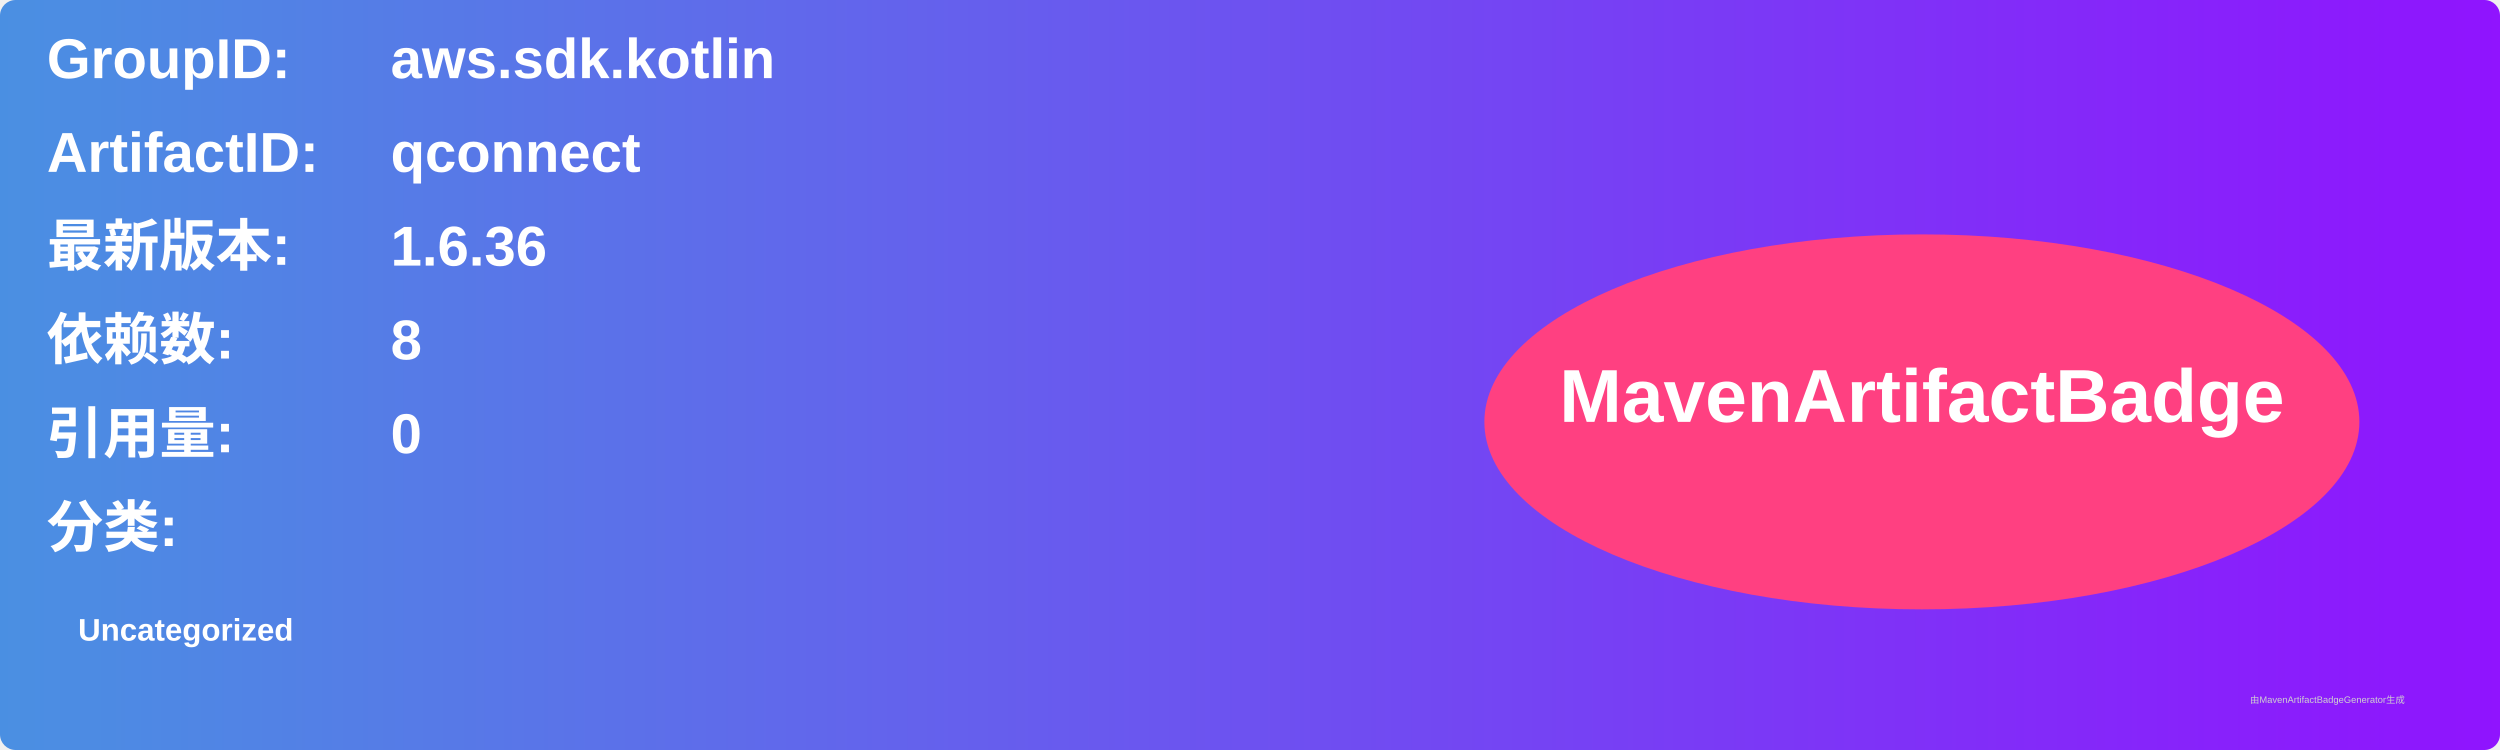
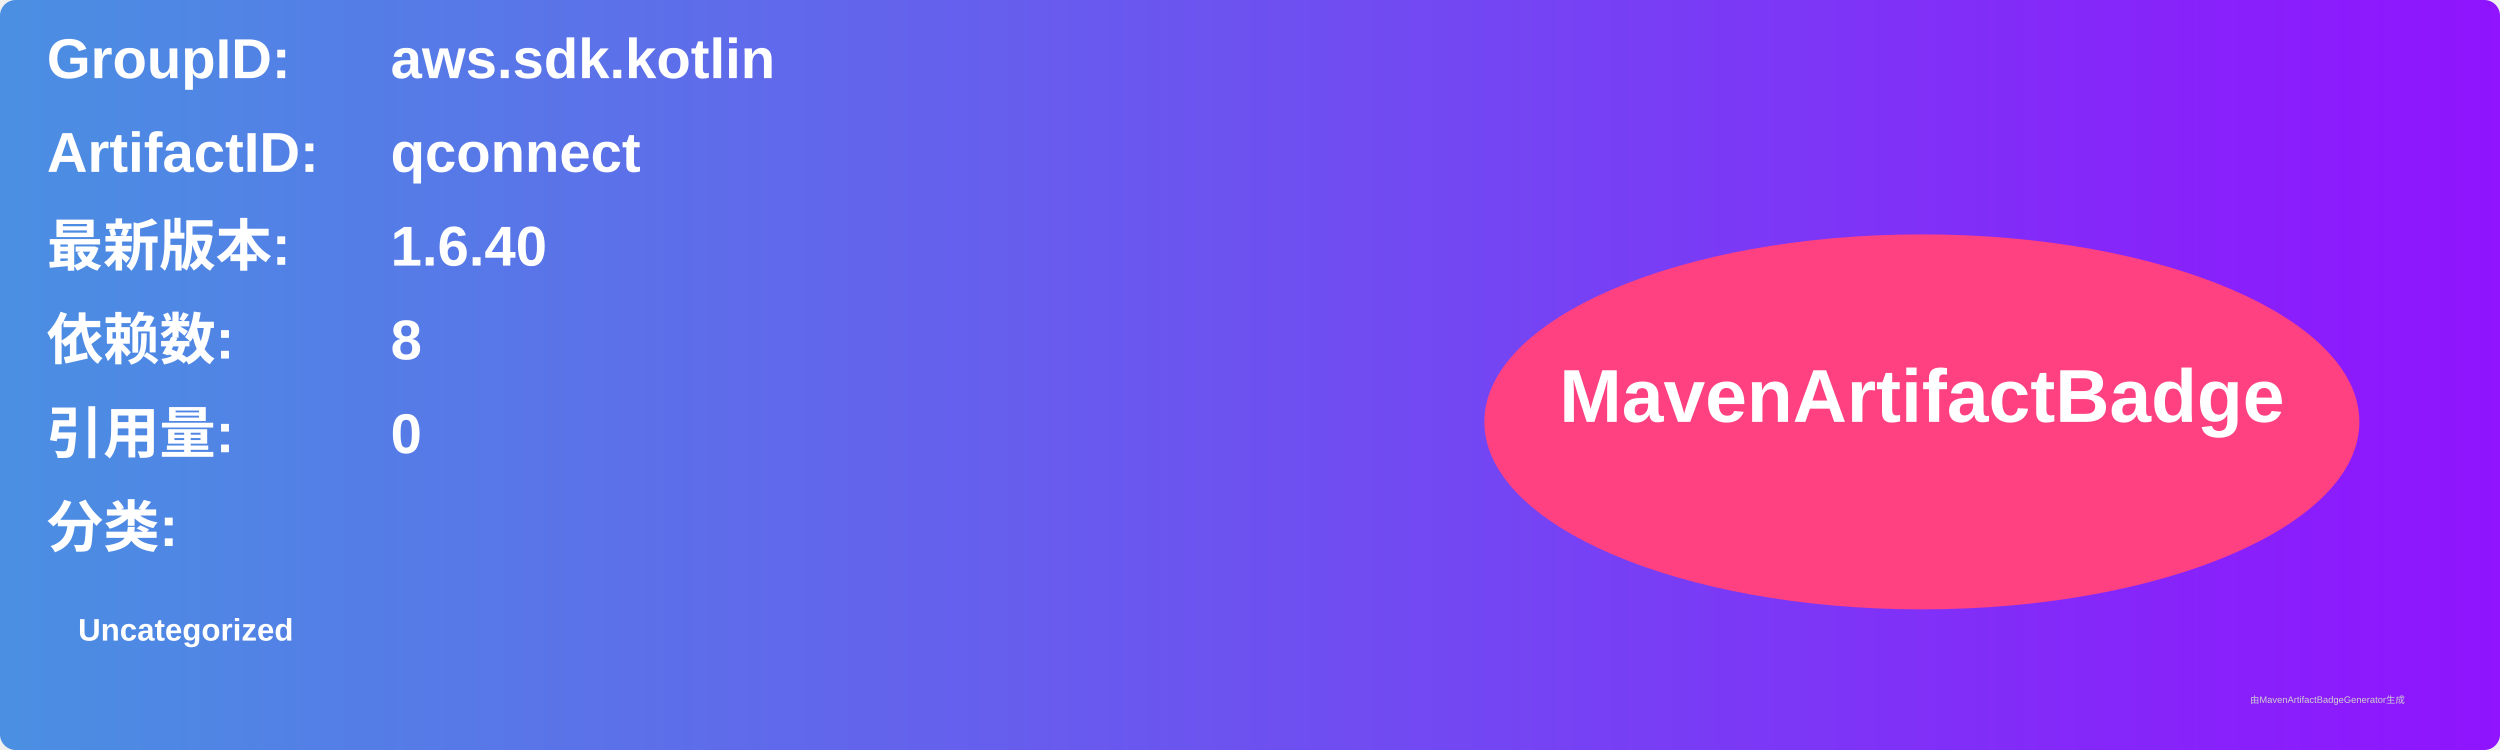
<svg xmlns="http://www.w3.org/2000/svg" width="800" height="240" viewBox="0 0 800 240">
  <linearGradient id="grad" x1="0%" y1="0%" x2="100%" y2="0%">
    <stop offset="0%" stop-color="#4a90e2" />
    <stop offset="100%" stop-color="#9013fe" />
  </linearGradient>
  <rect width="100%" height="100%" rx="5" ry="5" fill="url(#grad)" />
  <g transform="translate(15, 15)">
    <text x="0" y="10" font-family="Arial" font-size="18" fill="white" font-weight="bold" width="260">GroupID:</text>
    <text x="110" y="10" font-family="Arial" font-size="18" fill="white" font-weight="bold" width="460">aws.sdk.kotlin</text>
    <text x="0" y="40" font-family="Arial" font-size="18" fill="white" font-weight="bold" width="260">ArtifactID:</text>
    <text x="110" y="40" font-family="Arial" font-size="18" fill="white" font-weight="bold" width="460">qconnect</text>
    <text x="0" y="70" font-family="Arial" font-size="18" fill="white" font-weight="bold">最新版本:</text>
    <text x="110" y="70" font-family="Arial" font-size="18" fill="white" font-weight="bold">
-       <tspan font-weight="bold">1.6.36</tspan>
+       <tspan font-weight="bold">1.6.40</tspan>
    </text>
    <text x="0" y="100" font-family="Arial" font-size="18" fill="white" font-weight="bold">依赖数: </text>
    <text x="110" y="100" font-family="Arial" font-size="18" fill="white">
      <tspan font-weight="bold">8</tspan>
    </text>
    <text x="0" y="130" font-family="Arial" font-size="18" fill="white" font-weight="bold">引用量: </text>
    <text x="110" y="130" font-family="Arial" font-size="18" fill="white">
      <tspan font-weight="bold">0</tspan>
    </text>
    <text x="0" y="160" font-family="Arial" font-size="18" fill="white" font-weight="bold">分类:</text>
    <text x="10" y="190" font-family="Arial" font-size="10" fill="white">
      <tspan font-weight="bold">Uncategorized</tspan>
    </text>
    <ellipse cx="600" cy="120" rx="140" ry="60" fill="#ff4081" />
    <text x="600" y="120" text-anchor="middle" font-family="Arial" font-size="24" fill="white" font-weight="bold">MavenArtifactBadge</text>
  </g>
  <text x="720" y="225" font-family="Arial" font-size="3" fill="#d0d0d0">由MavenArtifactBadgeGenerator生成</text>
</svg>
